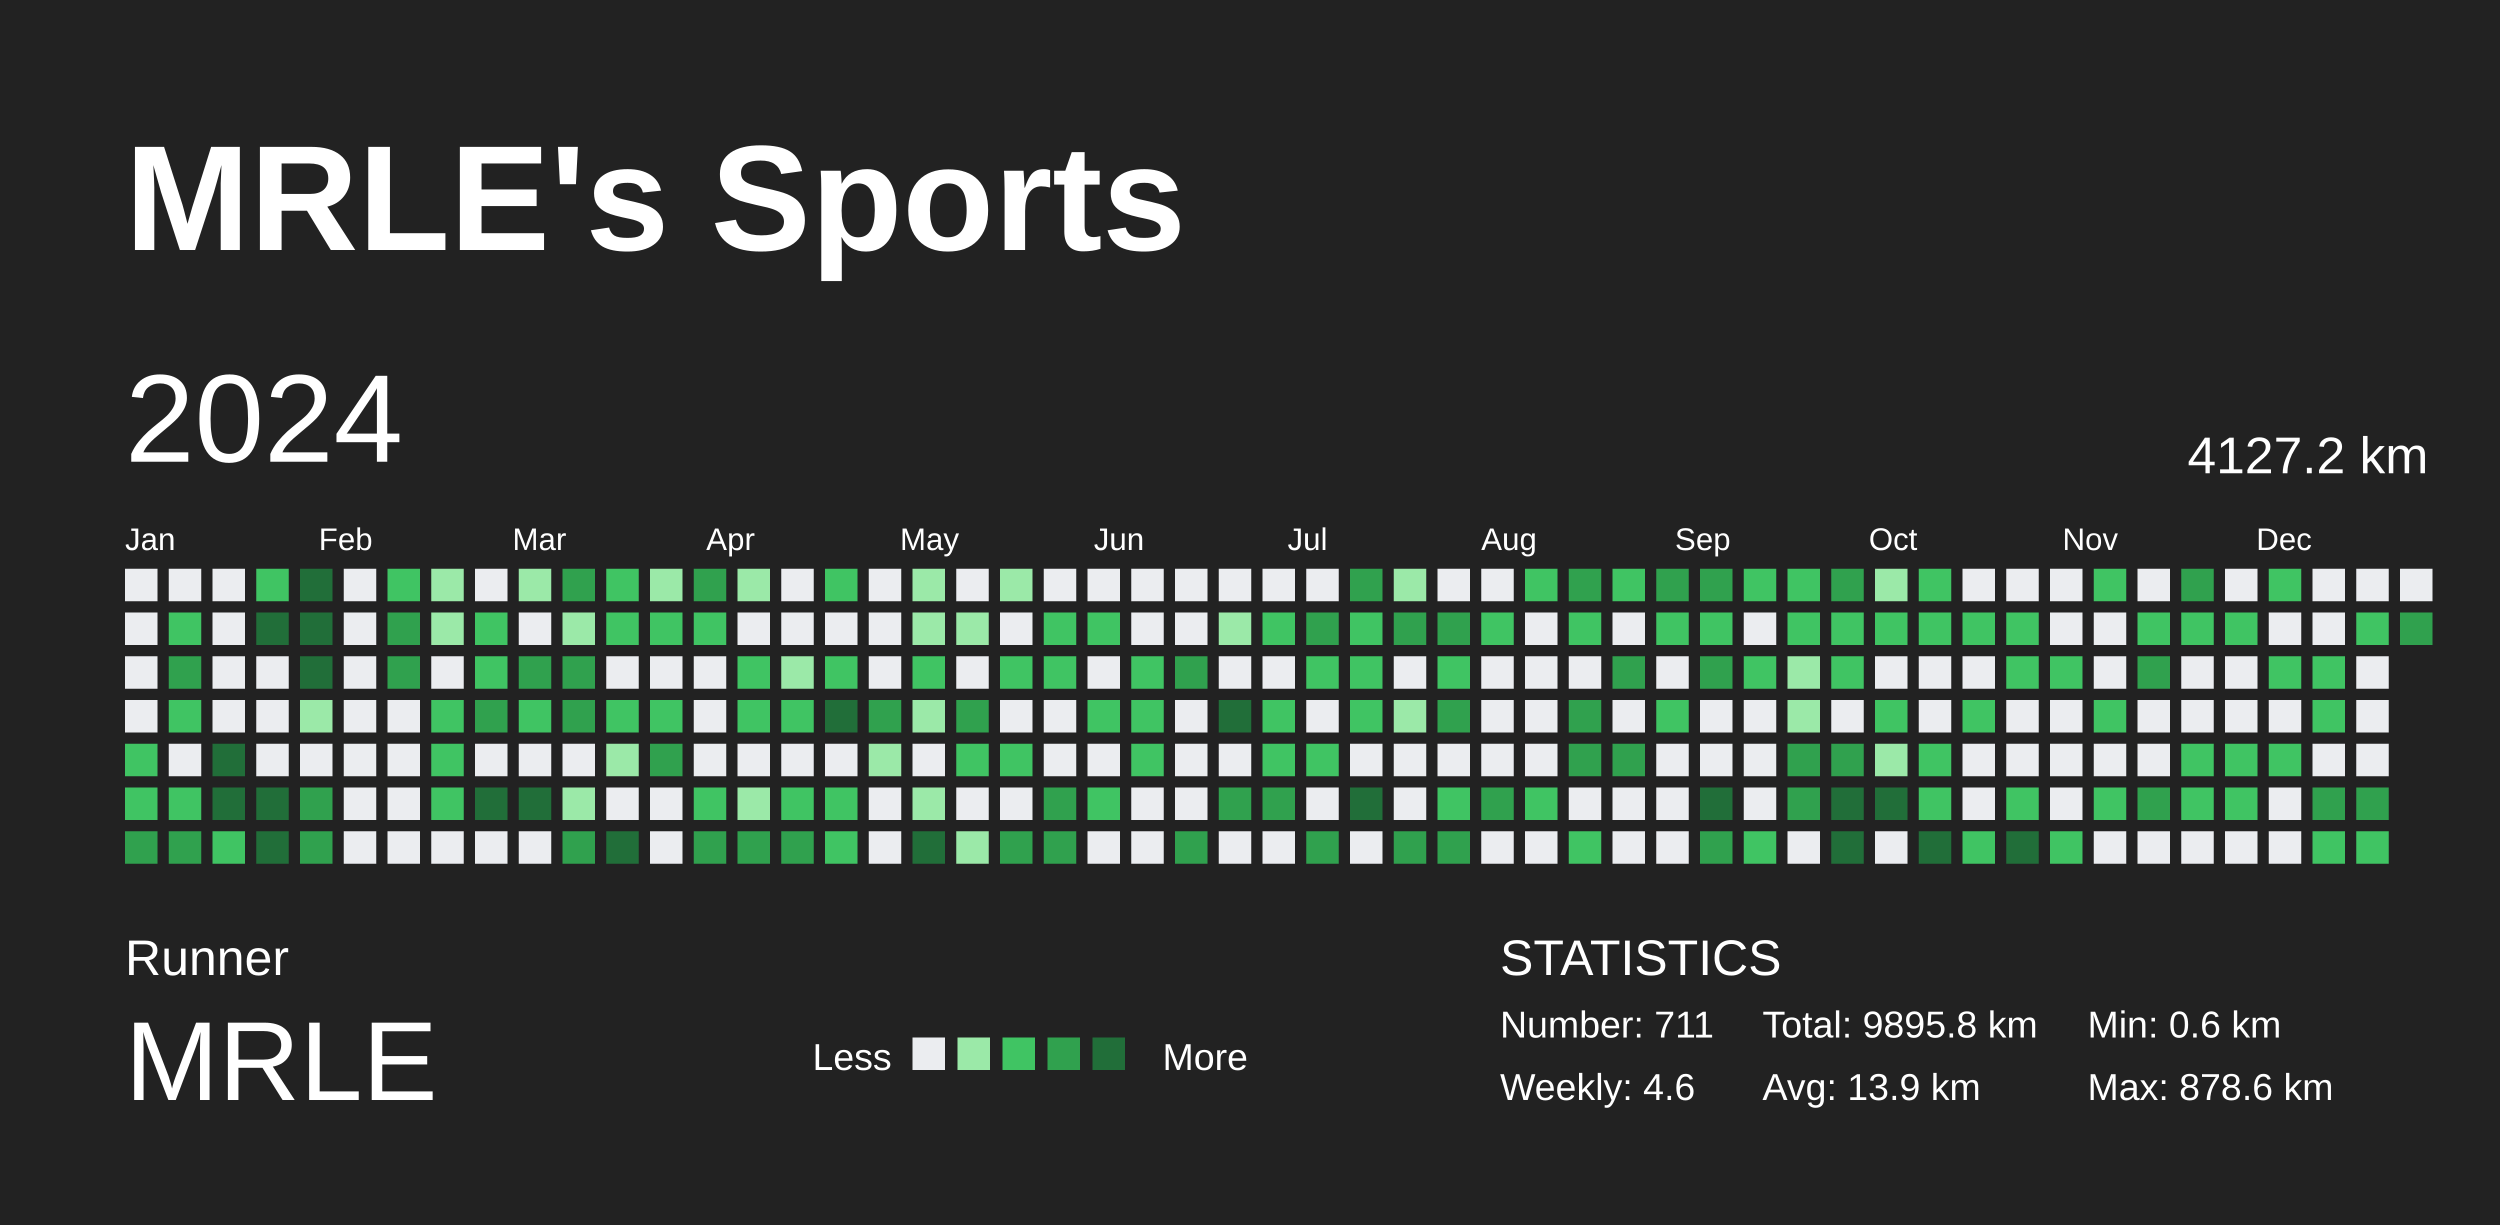
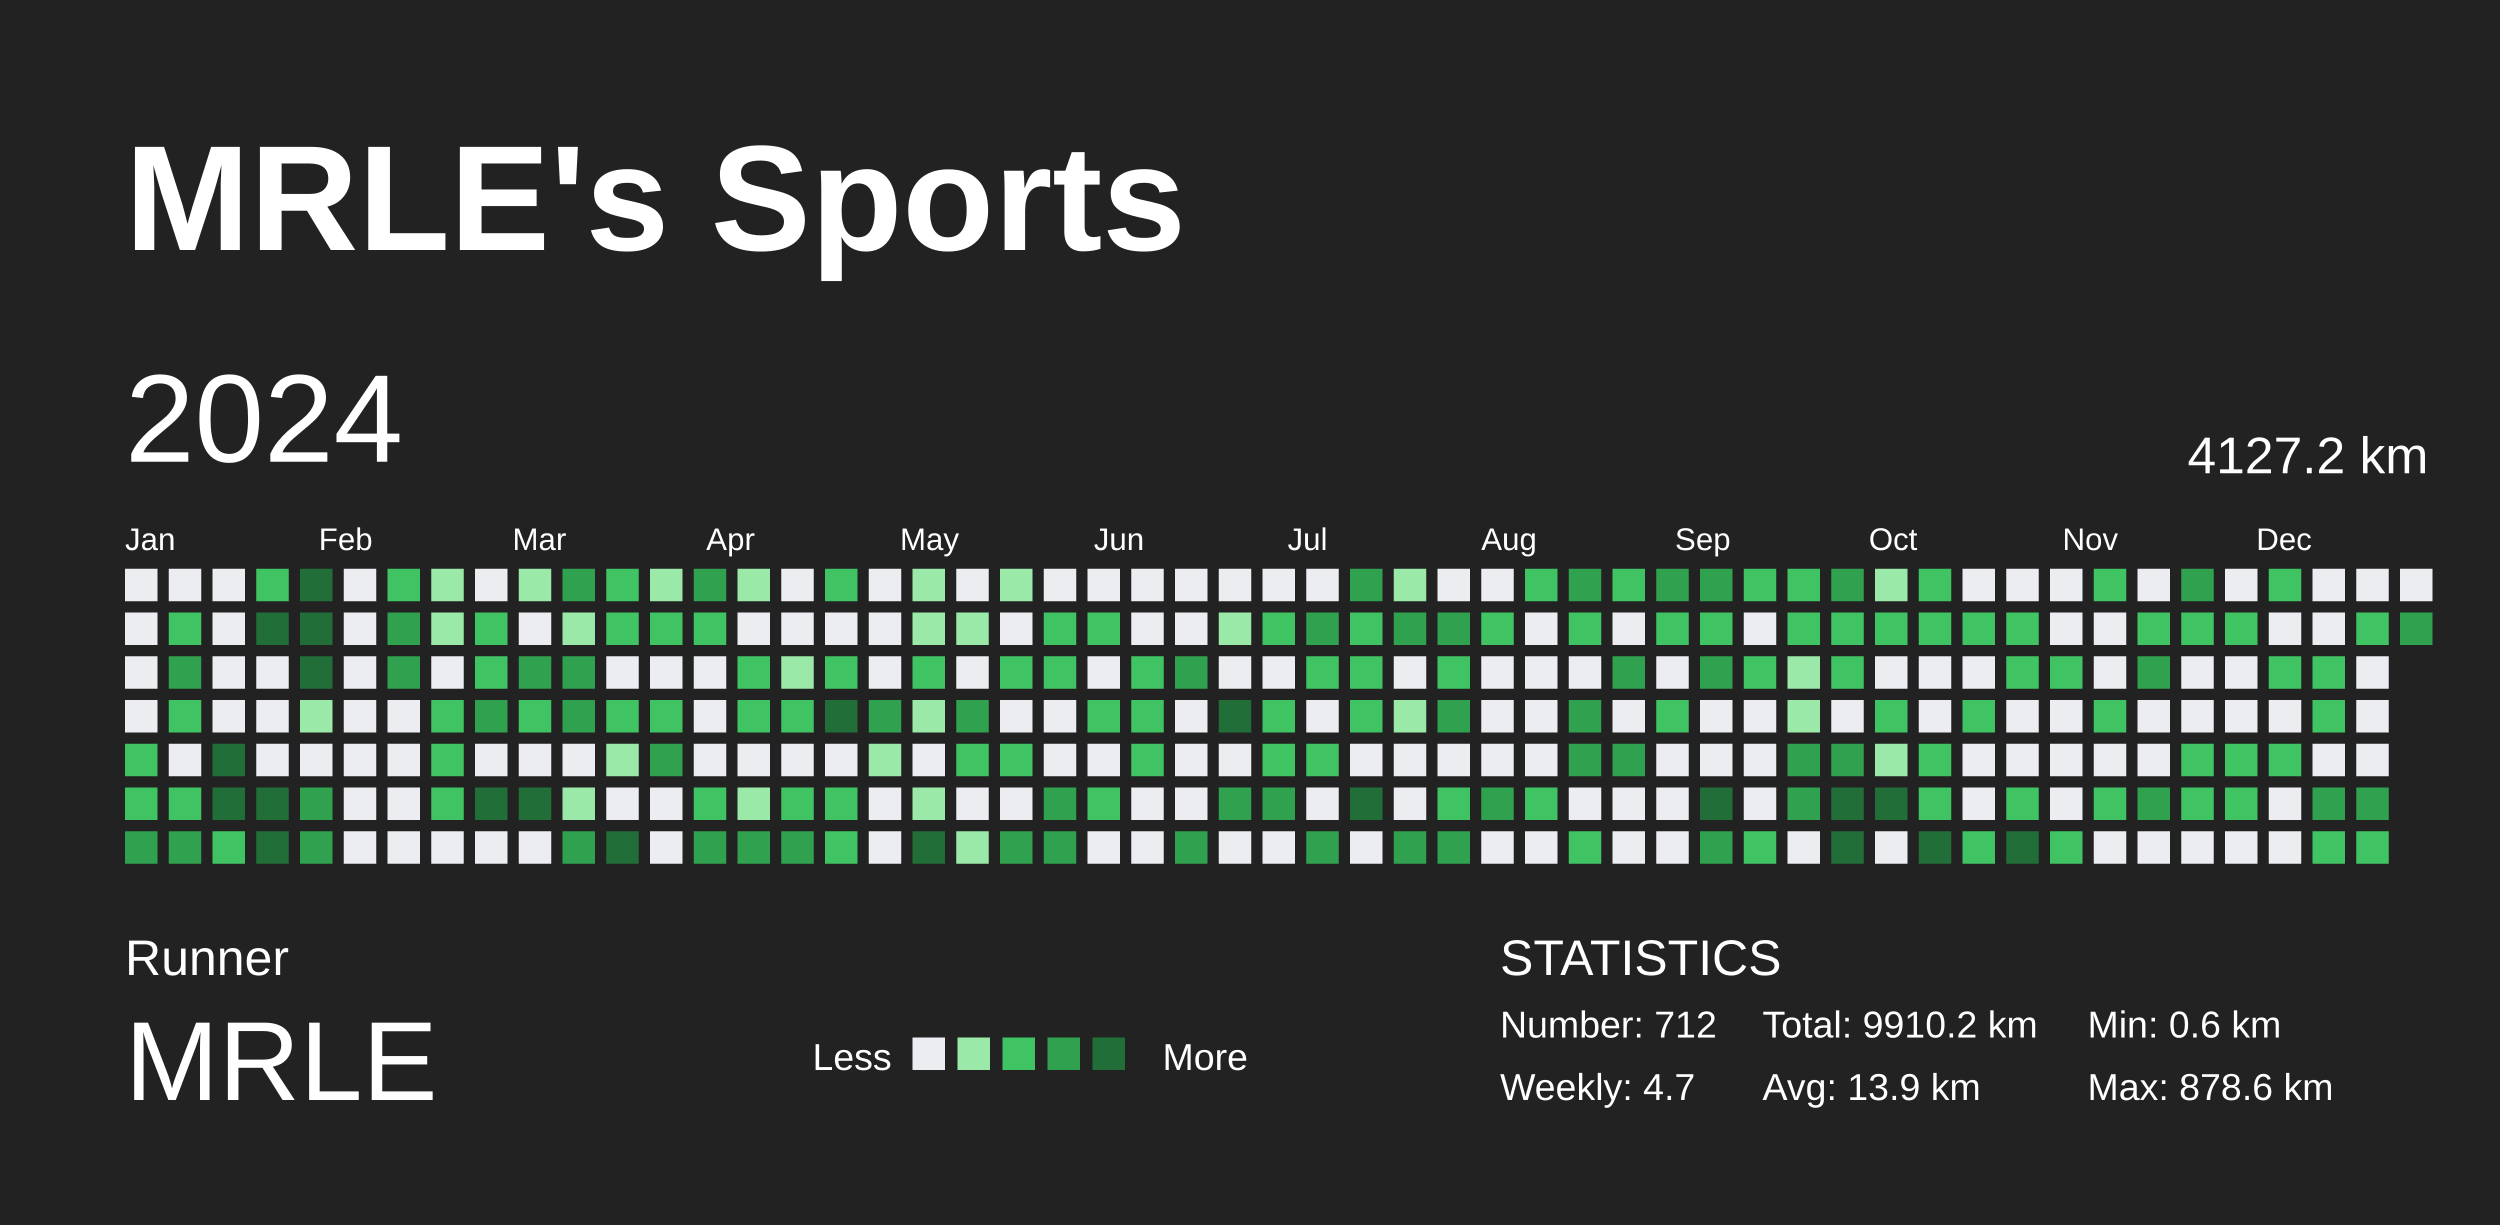
<svg xmlns="http://www.w3.org/2000/svg" baseProfile="full" height="98mm" version="1.1" viewBox="0,0,200,98" width="200mm">
  <defs />
  <rect fill="#222222" height="98" width="200" x="0" y="0" />
  <text fill="#FFFFFF" style="font-size:12px; font-family:Arial; font-weight:bold;" x="10" y="20">MRLE's Sports</text>
  <text fill="#FFFFFF" style="font-size:4px; font-family:Arial" x="10" y="78">Runner</text>
  <text fill="#FFFFFF" style="font-size:9px; font-family:Arial" x="10" y="88">MRLE</text>
  <text fill="#FFFFFF" style="font-size:3px; font-family:Arial" x="65" y="85.6">Less</text>
  <rect fill="#ebedf0" height="2.6" width="2.6" x="73" y="83" />
  <rect fill="#9be9a8" height="2.6" width="2.6" x="76.6" y="83" />
  <rect fill="#40c463" height="2.6" width="2.6" x="80.2" y="83" />
  <rect fill="#30a14e" height="2.6" width="2.6" x="83.8" y="83" />
  <rect fill="#216e39" height="2.6" width="2.6" x="87.4" y="83" />
  <text fill="#FFFFFF" style="font-size:3px; font-family:Arial" x="93" y="85.6">More</text>
  <text fill="#FFFFFF" style="font-size:4px; font-family:Arial" x="120" y="78">STATISTICS</text>
-   <text fill="#FFFFFF" style="font-size:3px; font-family:Arial" x="120" y="83">Number: 711</text>
-   <text fill="#FFFFFF" style="font-size:3px; font-family:Arial" x="120" y="88">Weekly: 4.6</text>
-   <text fill="#FFFFFF" style="font-size:3px; font-family:Arial" x="141" y="83">Total: 9895.8 km</text>
+   <text fill="#FFFFFF" style="font-size:3px; font-family:Arial" x="120" y="83">Number: 712</text>
+   <text fill="#FFFFFF" style="font-size:3px; font-family:Arial" x="120" y="88">Weekly: 4.7</text>
+   <text fill="#FFFFFF" style="font-size:3px; font-family:Arial" x="141" y="83">Total: 9910.2 km</text>
  <text fill="#FFFFFF" style="font-size:3px; font-family:Arial" x="141" y="88">Avg: 13.9 km</text>
  <text fill="#FFFFFF" style="font-size:3px; font-family:Arial" x="167" y="83">Min: 0.6 km</text>
  <text fill="#FFFFFF" style="font-size:3px; font-family:Arial" x="167" y="88">Max: 878.6 km</text>
  <text dominant-baseline="hanging" fill="#FFFFFF" style="font-size:10.0px; font-family:Arial;" x="10" y="30">2024</text>
  <text dominant-baseline="hanging" fill="#FFFFFF" style="font-size:4.125px; font-family:Arial;" x="175" y="35">4127.2 km</text>
  <text fill="#FFFFFF" style="font-size:2.5px; font-family:Arial" x="10.0" y="44">Jan</text>
  <text fill="#FFFFFF" style="font-size:2.5px; font-family:Arial" x="25.5" y="44">Feb</text>
  <text fill="#FFFFFF" style="font-size:2.5px; font-family:Arial" x="41.0" y="44">Mar</text>
  <text fill="#FFFFFF" style="font-size:2.5px; font-family:Arial" x="56.5" y="44">Apr</text>
  <text fill="#FFFFFF" style="font-size:2.5px; font-family:Arial" x="72.0" y="44">May</text>
  <text fill="#FFFFFF" style="font-size:2.5px; font-family:Arial" x="87.5" y="44">Jun</text>
  <text fill="#FFFFFF" style="font-size:2.5px; font-family:Arial" x="103.0" y="44">Jul</text>
  <text fill="#FFFFFF" style="font-size:2.5px; font-family:Arial" x="118.5" y="44">Aug</text>
  <text fill="#FFFFFF" style="font-size:2.5px; font-family:Arial" x="134.0" y="44">Sep</text>
  <text fill="#FFFFFF" style="font-size:2.5px; font-family:Arial" x="149.5" y="44">Oct</text>
  <text fill="#FFFFFF" style="font-size:2.5px; font-family:Arial" x="165.0" y="44">Nov</text>
  <text fill="#FFFFFF" style="font-size:2.5px; font-family:Arial" x="180.5" y="44">Dec</text>
  <rect fill="#ebedf0" height="2.6" width="2.6" x="10.0" y="45.5" />
  <rect fill="#ebedf0" height="2.6" width="2.6" x="10.0" y="49.0" />
  <rect fill="#ebedf0" height="2.6" width="2.6" x="10.0" y="52.5" />
  <rect fill="#ebedf0" height="2.6" width="2.6" x="10.0" y="56.0" />
  <rect fill="#40c463" height="2.6" width="2.6" x="10.0" y="59.5" />
  <rect fill="#40c463" height="2.6" width="2.6" x="10.0" y="63.0" />
  <rect fill="#30a14e" height="2.6" width="2.6" x="10.0" y="66.5" />
  <rect fill="#ebedf0" height="2.6" width="2.6" x="13.5" y="45.5" />
  <rect fill="#40c463" height="2.6" width="2.6" x="13.5" y="49.0" />
  <rect fill="#30a14e" height="2.6" width="2.6" x="13.5" y="52.5" />
  <rect fill="#40c463" height="2.6" width="2.6" x="13.5" y="56.0" />
  <rect fill="#ebedf0" height="2.6" width="2.6" x="13.5" y="59.5" />
  <rect fill="#40c463" height="2.6" width="2.6" x="13.5" y="63.0" />
  <rect fill="#30a14e" height="2.6" width="2.6" x="13.5" y="66.5" />
  <rect fill="#ebedf0" height="2.6" width="2.6" x="17.0" y="45.5" />
  <rect fill="#ebedf0" height="2.6" width="2.6" x="17.0" y="49.0" />
  <rect fill="#ebedf0" height="2.6" width="2.6" x="17.0" y="52.5" />
  <rect fill="#ebedf0" height="2.6" width="2.6" x="17.0" y="56.0" />
  <rect fill="#216e39" height="2.6" width="2.6" x="17.0" y="59.5" />
  <rect fill="#216e39" height="2.6" width="2.6" x="17.0" y="63.0" />
  <rect fill="#40c463" height="2.6" width="2.6" x="17.0" y="66.5" />
  <rect fill="#40c463" height="2.6" width="2.6" x="20.5" y="45.5" />
  <rect fill="#216e39" height="2.6" width="2.6" x="20.5" y="49.0" />
  <rect fill="#ebedf0" height="2.6" width="2.6" x="20.5" y="52.5" />
  <rect fill="#ebedf0" height="2.6" width="2.6" x="20.5" y="56.0" />
  <rect fill="#ebedf0" height="2.6" width="2.6" x="20.5" y="59.5" />
  <rect fill="#216e39" height="2.6" width="2.6" x="20.5" y="63.0" />
  <rect fill="#216e39" height="2.6" width="2.6" x="20.5" y="66.5" />
  <rect fill="#216e39" height="2.6" width="2.6" x="24.0" y="45.5" />
  <rect fill="#216e39" height="2.6" width="2.6" x="24.0" y="49.0" />
  <rect fill="#216e39" height="2.6" width="2.6" x="24.0" y="52.5" />
  <rect fill="#9be9a8" height="2.6" width="2.6" x="24.0" y="56.0" />
  <rect fill="#ebedf0" height="2.6" width="2.6" x="24.0" y="59.5" />
  <rect fill="#30a14e" height="2.6" width="2.6" x="24.0" y="63.0" />
  <rect fill="#30a14e" height="2.6" width="2.6" x="24.0" y="66.5" />
  <rect fill="#ebedf0" height="2.6" width="2.6" x="27.5" y="45.5" />
  <rect fill="#ebedf0" height="2.6" width="2.6" x="27.5" y="49.0" />
  <rect fill="#ebedf0" height="2.6" width="2.6" x="27.5" y="52.5" />
  <rect fill="#ebedf0" height="2.6" width="2.6" x="27.5" y="56.0" />
  <rect fill="#ebedf0" height="2.6" width="2.6" x="27.5" y="59.5" />
  <rect fill="#ebedf0" height="2.6" width="2.6" x="27.5" y="63.0" />
  <rect fill="#ebedf0" height="2.6" width="2.6" x="27.5" y="66.5" />
  <rect fill="#40c463" height="2.6" width="2.6" x="31.0" y="45.5" />
  <rect fill="#30a14e" height="2.6" width="2.6" x="31.0" y="49.0" />
  <rect fill="#30a14e" height="2.6" width="2.6" x="31.0" y="52.5" />
  <rect fill="#ebedf0" height="2.6" width="2.6" x="31.0" y="56.0" />
  <rect fill="#ebedf0" height="2.6" width="2.6" x="31.0" y="59.5" />
  <rect fill="#ebedf0" height="2.6" width="2.6" x="31.0" y="63.0" />
  <rect fill="#ebedf0" height="2.6" width="2.6" x="31.0" y="66.5" />
  <rect fill="#9be9a8" height="2.6" width="2.6" x="34.5" y="45.5" />
  <rect fill="#9be9a8" height="2.6" width="2.6" x="34.5" y="49.0" />
  <rect fill="#ebedf0" height="2.6" width="2.6" x="34.5" y="52.5" />
  <rect fill="#40c463" height="2.6" width="2.6" x="34.5" y="56.0" />
  <rect fill="#40c463" height="2.6" width="2.6" x="34.5" y="59.5" />
  <rect fill="#40c463" height="2.6" width="2.6" x="34.5" y="63.0" />
  <rect fill="#ebedf0" height="2.6" width="2.6" x="34.5" y="66.5" />
  <rect fill="#ebedf0" height="2.6" width="2.6" x="38.0" y="45.5" />
  <rect fill="#40c463" height="2.6" width="2.6" x="38.0" y="49.0" />
  <rect fill="#40c463" height="2.6" width="2.6" x="38.0" y="52.5" />
  <rect fill="#30a14e" height="2.6" width="2.6" x="38.0" y="56.0" />
  <rect fill="#ebedf0" height="2.6" width="2.6" x="38.0" y="59.5" />
  <rect fill="#216e39" height="2.6" width="2.6" x="38.0" y="63.0" />
  <rect fill="#ebedf0" height="2.6" width="2.6" x="38.0" y="66.5" />
  <rect fill="#9be9a8" height="2.6" width="2.6" x="41.5" y="45.5" />
  <rect fill="#ebedf0" height="2.6" width="2.6" x="41.5" y="49.0" />
  <rect fill="#30a14e" height="2.6" width="2.6" x="41.5" y="52.5" />
  <rect fill="#40c463" height="2.6" width="2.6" x="41.5" y="56.0" />
  <rect fill="#ebedf0" height="2.6" width="2.6" x="41.5" y="59.5" />
  <rect fill="#216e39" height="2.6" width="2.6" x="41.5" y="63.0" />
  <rect fill="#ebedf0" height="2.6" width="2.6" x="41.5" y="66.5" />
  <rect fill="#30a14e" height="2.6" width="2.6" x="45.0" y="45.5" />
  <rect fill="#9be9a8" height="2.6" width="2.6" x="45.0" y="49.0" />
  <rect fill="#30a14e" height="2.6" width="2.6" x="45.0" y="52.5" />
  <rect fill="#30a14e" height="2.6" width="2.6" x="45.0" y="56.0" />
  <rect fill="#ebedf0" height="2.6" width="2.6" x="45.0" y="59.5" />
  <rect fill="#9be9a8" height="2.6" width="2.6" x="45.0" y="63.0" />
  <rect fill="#30a14e" height="2.6" width="2.6" x="45.0" y="66.5" />
  <rect fill="#40c463" height="2.6" width="2.6" x="48.5" y="45.5" />
  <rect fill="#40c463" height="2.6" width="2.6" x="48.5" y="49.0" />
  <rect fill="#ebedf0" height="2.6" width="2.6" x="48.5" y="52.5" />
  <rect fill="#40c463" height="2.6" width="2.6" x="48.5" y="56.0" />
  <rect fill="#9be9a8" height="2.6" width="2.6" x="48.5" y="59.5" />
  <rect fill="#ebedf0" height="2.6" width="2.6" x="48.5" y="63.0" />
  <rect fill="#216e39" height="2.6" width="2.6" x="48.5" y="66.5" />
  <rect fill="#9be9a8" height="2.6" width="2.6" x="52.0" y="45.5" />
  <rect fill="#40c463" height="2.6" width="2.6" x="52.0" y="49.0" />
  <rect fill="#ebedf0" height="2.6" width="2.6" x="52.0" y="52.5" />
  <rect fill="#40c463" height="2.6" width="2.6" x="52.0" y="56.0" />
  <rect fill="#30a14e" height="2.6" width="2.6" x="52.0" y="59.5" />
  <rect fill="#ebedf0" height="2.6" width="2.6" x="52.0" y="63.0" />
  <rect fill="#ebedf0" height="2.6" width="2.6" x="52.0" y="66.5" />
  <rect fill="#30a14e" height="2.6" width="2.6" x="55.5" y="45.5" />
  <rect fill="#40c463" height="2.6" width="2.6" x="55.5" y="49.0" />
  <rect fill="#ebedf0" height="2.6" width="2.6" x="55.5" y="52.5" />
  <rect fill="#ebedf0" height="2.6" width="2.6" x="55.5" y="56.0" />
  <rect fill="#ebedf0" height="2.6" width="2.6" x="55.5" y="59.5" />
  <rect fill="#40c463" height="2.6" width="2.6" x="55.5" y="63.0" />
  <rect fill="#30a14e" height="2.6" width="2.6" x="55.5" y="66.5" />
  <rect fill="#9be9a8" height="2.6" width="2.6" x="59.0" y="45.5" />
  <rect fill="#ebedf0" height="2.6" width="2.6" x="59.0" y="49.0" />
  <rect fill="#40c463" height="2.6" width="2.6" x="59.0" y="52.5" />
  <rect fill="#40c463" height="2.6" width="2.6" x="59.0" y="56.0" />
  <rect fill="#ebedf0" height="2.6" width="2.6" x="59.0" y="59.5" />
  <rect fill="#9be9a8" height="2.6" width="2.6" x="59.0" y="63.0" />
  <rect fill="#30a14e" height="2.6" width="2.6" x="59.0" y="66.5" />
  <rect fill="#ebedf0" height="2.6" width="2.6" x="62.5" y="45.5" />
  <rect fill="#ebedf0" height="2.6" width="2.6" x="62.5" y="49.0" />
  <rect fill="#9be9a8" height="2.6" width="2.6" x="62.5" y="52.5" />
  <rect fill="#40c463" height="2.6" width="2.6" x="62.5" y="56.0" />
  <rect fill="#ebedf0" height="2.6" width="2.6" x="62.5" y="59.5" />
  <rect fill="#40c463" height="2.6" width="2.6" x="62.5" y="63.0" />
  <rect fill="#30a14e" height="2.6" width="2.6" x="62.5" y="66.5" />
  <rect fill="#40c463" height="2.6" width="2.6" x="66.0" y="45.5" />
  <rect fill="#ebedf0" height="2.6" width="2.6" x="66.0" y="49.0" />
  <rect fill="#40c463" height="2.6" width="2.6" x="66.0" y="52.5" />
  <rect fill="#216e39" height="2.6" width="2.6" x="66.0" y="56.0" />
  <rect fill="#ebedf0" height="2.6" width="2.6" x="66.0" y="59.5" />
  <rect fill="#40c463" height="2.6" width="2.6" x="66.0" y="63.0" />
  <rect fill="#40c463" height="2.6" width="2.6" x="66.0" y="66.5" />
  <rect fill="#ebedf0" height="2.6" width="2.6" x="69.5" y="45.5" />
  <rect fill="#ebedf0" height="2.6" width="2.6" x="69.5" y="49.0" />
  <rect fill="#ebedf0" height="2.6" width="2.6" x="69.5" y="52.5" />
  <rect fill="#30a14e" height="2.6" width="2.6" x="69.5" y="56.0" />
  <rect fill="#9be9a8" height="2.6" width="2.6" x="69.5" y="59.5" />
  <rect fill="#ebedf0" height="2.6" width="2.6" x="69.5" y="63.0" />
  <rect fill="#ebedf0" height="2.6" width="2.6" x="69.5" y="66.5" />
  <rect fill="#9be9a8" height="2.6" width="2.6" x="73.0" y="45.5" />
  <rect fill="#9be9a8" height="2.6" width="2.6" x="73.0" y="49.0" />
  <rect fill="#40c463" height="2.6" width="2.6" x="73.0" y="52.5" />
  <rect fill="#9be9a8" height="2.6" width="2.6" x="73.0" y="56.0" />
  <rect fill="#ebedf0" height="2.6" width="2.6" x="73.0" y="59.5" />
  <rect fill="#9be9a8" height="2.6" width="2.6" x="73.0" y="63.0" />
  <rect fill="#216e39" height="2.6" width="2.6" x="73.0" y="66.5" />
  <rect fill="#ebedf0" height="2.6" width="2.6" x="76.5" y="45.5" />
  <rect fill="#9be9a8" height="2.6" width="2.6" x="76.5" y="49.0" />
  <rect fill="#ebedf0" height="2.6" width="2.6" x="76.5" y="52.5" />
  <rect fill="#30a14e" height="2.6" width="2.6" x="76.5" y="56.0" />
  <rect fill="#40c463" height="2.6" width="2.6" x="76.5" y="59.5" />
  <rect fill="#ebedf0" height="2.6" width="2.6" x="76.5" y="63.0" />
  <rect fill="#9be9a8" height="2.6" width="2.6" x="76.5" y="66.5" />
  <rect fill="#9be9a8" height="2.6" width="2.6" x="80.0" y="45.5" />
  <rect fill="#ebedf0" height="2.6" width="2.6" x="80.0" y="49.0" />
  <rect fill="#40c463" height="2.6" width="2.6" x="80.0" y="52.5" />
  <rect fill="#ebedf0" height="2.6" width="2.6" x="80.0" y="56.0" />
  <rect fill="#40c463" height="2.6" width="2.6" x="80.0" y="59.5" />
  <rect fill="#ebedf0" height="2.6" width="2.6" x="80.0" y="63.0" />
  <rect fill="#30a14e" height="2.6" width="2.6" x="80.0" y="66.5" />
  <rect fill="#ebedf0" height="2.6" width="2.6" x="83.5" y="45.5" />
  <rect fill="#40c463" height="2.6" width="2.6" x="83.5" y="49.0" />
  <rect fill="#40c463" height="2.6" width="2.6" x="83.5" y="52.5" />
  <rect fill="#ebedf0" height="2.6" width="2.6" x="83.5" y="56.0" />
  <rect fill="#ebedf0" height="2.6" width="2.6" x="83.5" y="59.5" />
  <rect fill="#30a14e" height="2.6" width="2.6" x="83.5" y="63.0" />
  <rect fill="#30a14e" height="2.6" width="2.6" x="83.5" y="66.5" />
  <rect fill="#ebedf0" height="2.6" width="2.6" x="87.0" y="45.5" />
  <rect fill="#40c463" height="2.6" width="2.6" x="87.0" y="49.0" />
  <rect fill="#ebedf0" height="2.6" width="2.6" x="87.0" y="52.5" />
  <rect fill="#40c463" height="2.6" width="2.6" x="87.0" y="56.0" />
  <rect fill="#ebedf0" height="2.6" width="2.6" x="87.0" y="59.5" />
  <rect fill="#40c463" height="2.6" width="2.6" x="87.0" y="63.0" />
  <rect fill="#ebedf0" height="2.6" width="2.6" x="87.0" y="66.5" />
  <rect fill="#ebedf0" height="2.6" width="2.6" x="90.5" y="45.5" />
  <rect fill="#ebedf0" height="2.6" width="2.6" x="90.5" y="49.0" />
  <rect fill="#40c463" height="2.6" width="2.6" x="90.5" y="52.5" />
  <rect fill="#40c463" height="2.6" width="2.6" x="90.5" y="56.0" />
  <rect fill="#40c463" height="2.6" width="2.6" x="90.5" y="59.5" />
  <rect fill="#ebedf0" height="2.6" width="2.6" x="90.5" y="63.0" />
  <rect fill="#ebedf0" height="2.6" width="2.6" x="90.5" y="66.5" />
  <rect fill="#ebedf0" height="2.6" width="2.6" x="94.0" y="45.5" />
  <rect fill="#ebedf0" height="2.6" width="2.6" x="94.0" y="49.0" />
  <rect fill="#30a14e" height="2.6" width="2.6" x="94.0" y="52.5" />
  <rect fill="#ebedf0" height="2.6" width="2.6" x="94.0" y="56.0" />
  <rect fill="#ebedf0" height="2.6" width="2.6" x="94.0" y="59.5" />
  <rect fill="#ebedf0" height="2.6" width="2.6" x="94.0" y="63.0" />
  <rect fill="#30a14e" height="2.6" width="2.6" x="94.0" y="66.5" />
  <rect fill="#ebedf0" height="2.6" width="2.6" x="97.5" y="45.5" />
  <rect fill="#9be9a8" height="2.6" width="2.6" x="97.5" y="49.0" />
  <rect fill="#ebedf0" height="2.6" width="2.6" x="97.5" y="52.5" />
  <rect fill="#216e39" height="2.6" width="2.6" x="97.5" y="56.0" />
  <rect fill="#ebedf0" height="2.6" width="2.6" x="97.5" y="59.5" />
  <rect fill="#30a14e" height="2.6" width="2.6" x="97.5" y="63.0" />
  <rect fill="#ebedf0" height="2.6" width="2.6" x="97.5" y="66.5" />
  <rect fill="#ebedf0" height="2.6" width="2.6" x="101.0" y="45.5" />
  <rect fill="#40c463" height="2.6" width="2.6" x="101.0" y="49.0" />
  <rect fill="#ebedf0" height="2.6" width="2.6" x="101.0" y="52.5" />
  <rect fill="#40c463" height="2.6" width="2.6" x="101.0" y="56.0" />
  <rect fill="#40c463" height="2.6" width="2.6" x="101.0" y="59.5" />
  <rect fill="#30a14e" height="2.6" width="2.6" x="101.0" y="63.0" />
  <rect fill="#ebedf0" height="2.6" width="2.6" x="101.0" y="66.5" />
  <rect fill="#ebedf0" height="2.6" width="2.6" x="104.5" y="45.5" />
  <rect fill="#30a14e" height="2.6" width="2.6" x="104.5" y="49.0" />
  <rect fill="#40c463" height="2.6" width="2.6" x="104.5" y="52.5" />
  <rect fill="#ebedf0" height="2.6" width="2.6" x="104.5" y="56.0" />
  <rect fill="#40c463" height="2.6" width="2.6" x="104.5" y="59.5" />
  <rect fill="#ebedf0" height="2.6" width="2.6" x="104.5" y="63.0" />
  <rect fill="#30a14e" height="2.6" width="2.6" x="104.5" y="66.5" />
  <rect fill="#30a14e" height="2.6" width="2.6" x="108.0" y="45.5" />
  <rect fill="#40c463" height="2.6" width="2.6" x="108.0" y="49.0" />
  <rect fill="#40c463" height="2.6" width="2.6" x="108.0" y="52.5" />
  <rect fill="#40c463" height="2.6" width="2.6" x="108.0" y="56.0" />
  <rect fill="#ebedf0" height="2.6" width="2.6" x="108.0" y="59.5" />
  <rect fill="#216e39" height="2.6" width="2.6" x="108.0" y="63.0" />
  <rect fill="#ebedf0" height="2.6" width="2.6" x="108.0" y="66.5" />
  <rect fill="#9be9a8" height="2.6" width="2.6" x="111.5" y="45.5" />
  <rect fill="#30a14e" height="2.6" width="2.6" x="111.5" y="49.0" />
  <rect fill="#ebedf0" height="2.6" width="2.6" x="111.5" y="52.5" />
  <rect fill="#9be9a8" height="2.6" width="2.6" x="111.5" y="56.0" />
  <rect fill="#ebedf0" height="2.6" width="2.6" x="111.5" y="59.5" />
  <rect fill="#ebedf0" height="2.6" width="2.6" x="111.5" y="63.0" />
  <rect fill="#30a14e" height="2.6" width="2.6" x="111.5" y="66.5" />
  <rect fill="#ebedf0" height="2.6" width="2.6" x="115.0" y="45.5" />
  <rect fill="#30a14e" height="2.6" width="2.6" x="115.0" y="49.0" />
  <rect fill="#40c463" height="2.6" width="2.6" x="115.0" y="52.5" />
  <rect fill="#30a14e" height="2.6" width="2.6" x="115.0" y="56.0" />
  <rect fill="#ebedf0" height="2.6" width="2.6" x="115.0" y="59.5" />
  <rect fill="#40c463" height="2.6" width="2.6" x="115.0" y="63.0" />
  <rect fill="#30a14e" height="2.6" width="2.6" x="115.0" y="66.5" />
  <rect fill="#ebedf0" height="2.6" width="2.6" x="118.5" y="45.5" />
  <rect fill="#40c463" height="2.6" width="2.6" x="118.5" y="49.0" />
  <rect fill="#ebedf0" height="2.6" width="2.6" x="118.5" y="52.5" />
  <rect fill="#ebedf0" height="2.6" width="2.6" x="118.5" y="56.0" />
  <rect fill="#ebedf0" height="2.6" width="2.6" x="118.5" y="59.5" />
  <rect fill="#30a14e" height="2.6" width="2.6" x="118.5" y="63.0" />
  <rect fill="#ebedf0" height="2.6" width="2.6" x="118.5" y="66.5" />
  <rect fill="#40c463" height="2.6" width="2.6" x="122.0" y="45.5" />
  <rect fill="#ebedf0" height="2.6" width="2.6" x="122.0" y="49.0" />
  <rect fill="#ebedf0" height="2.6" width="2.6" x="122.0" y="52.5" />
  <rect fill="#ebedf0" height="2.6" width="2.6" x="122.0" y="56.0" />
  <rect fill="#ebedf0" height="2.6" width="2.6" x="122.0" y="59.5" />
  <rect fill="#40c463" height="2.6" width="2.6" x="122.0" y="63.0" />
  <rect fill="#ebedf0" height="2.6" width="2.6" x="122.0" y="66.5" />
  <rect fill="#30a14e" height="2.6" width="2.6" x="125.5" y="45.5" />
  <rect fill="#40c463" height="2.6" width="2.6" x="125.5" y="49.0" />
  <rect fill="#ebedf0" height="2.6" width="2.6" x="125.5" y="52.5" />
  <rect fill="#30a14e" height="2.6" width="2.6" x="125.5" y="56.0" />
  <rect fill="#30a14e" height="2.6" width="2.6" x="125.5" y="59.5" />
  <rect fill="#ebedf0" height="2.6" width="2.6" x="125.5" y="63.0" />
  <rect fill="#40c463" height="2.6" width="2.6" x="125.5" y="66.5" />
  <rect fill="#40c463" height="2.6" width="2.6" x="129.0" y="45.5" />
  <rect fill="#ebedf0" height="2.6" width="2.6" x="129.0" y="49.0" />
  <rect fill="#30a14e" height="2.6" width="2.6" x="129.0" y="52.5" />
  <rect fill="#ebedf0" height="2.6" width="2.6" x="129.0" y="56.0" />
  <rect fill="#30a14e" height="2.6" width="2.6" x="129.0" y="59.5" />
  <rect fill="#ebedf0" height="2.6" width="2.6" x="129.0" y="63.0" />
  <rect fill="#ebedf0" height="2.6" width="2.6" x="129.0" y="66.5" />
  <rect fill="#30a14e" height="2.6" width="2.6" x="132.5" y="45.5" />
  <rect fill="#40c463" height="2.6" width="2.6" x="132.5" y="49.0" />
  <rect fill="#ebedf0" height="2.6" width="2.6" x="132.5" y="52.5" />
  <rect fill="#40c463" height="2.6" width="2.6" x="132.5" y="56.0" />
  <rect fill="#ebedf0" height="2.6" width="2.6" x="132.5" y="59.5" />
  <rect fill="#ebedf0" height="2.6" width="2.6" x="132.5" y="63.0" />
  <rect fill="#ebedf0" height="2.6" width="2.6" x="132.5" y="66.5" />
  <rect fill="#30a14e" height="2.6" width="2.6" x="136.0" y="45.5" />
  <rect fill="#40c463" height="2.6" width="2.6" x="136.0" y="49.0" />
  <rect fill="#30a14e" height="2.6" width="2.6" x="136.0" y="52.5" />
  <rect fill="#ebedf0" height="2.6" width="2.6" x="136.0" y="56.0" />
  <rect fill="#ebedf0" height="2.6" width="2.6" x="136.0" y="59.5" />
  <rect fill="#216e39" height="2.6" width="2.6" x="136.0" y="63.0" />
  <rect fill="#30a14e" height="2.6" width="2.6" x="136.0" y="66.5" />
  <rect fill="#40c463" height="2.6" width="2.6" x="139.5" y="45.5" />
  <rect fill="#ebedf0" height="2.6" width="2.6" x="139.5" y="49.0" />
  <rect fill="#40c463" height="2.6" width="2.6" x="139.5" y="52.5" />
  <rect fill="#ebedf0" height="2.6" width="2.6" x="139.5" y="56.0" />
  <rect fill="#ebedf0" height="2.6" width="2.6" x="139.5" y="59.5" />
  <rect fill="#ebedf0" height="2.6" width="2.6" x="139.5" y="63.0" />
  <rect fill="#40c463" height="2.6" width="2.6" x="139.5" y="66.5" />
  <rect fill="#40c463" height="2.6" width="2.6" x="143.0" y="45.5" />
  <rect fill="#40c463" height="2.6" width="2.6" x="143.0" y="49.0" />
  <rect fill="#9be9a8" height="2.6" width="2.6" x="143.0" y="52.5" />
  <rect fill="#9be9a8" height="2.6" width="2.6" x="143.0" y="56.0" />
  <rect fill="#30a14e" height="2.6" width="2.6" x="143.0" y="59.5" />
  <rect fill="#30a14e" height="2.6" width="2.6" x="143.0" y="63.0" />
  <rect fill="#ebedf0" height="2.6" width="2.6" x="143.0" y="66.5" />
  <rect fill="#30a14e" height="2.6" width="2.6" x="146.5" y="45.5" />
  <rect fill="#40c463" height="2.6" width="2.6" x="146.5" y="49.0" />
  <rect fill="#40c463" height="2.6" width="2.6" x="146.5" y="52.5" />
  <rect fill="#ebedf0" height="2.6" width="2.6" x="146.5" y="56.0" />
  <rect fill="#30a14e" height="2.6" width="2.6" x="146.5" y="59.5" />
  <rect fill="#216e39" height="2.6" width="2.6" x="146.5" y="63.0" />
  <rect fill="#216e39" height="2.6" width="2.6" x="146.5" y="66.5" />
  <rect fill="#9be9a8" height="2.6" width="2.6" x="150.0" y="45.5" />
  <rect fill="#40c463" height="2.6" width="2.6" x="150.0" y="49.0" />
  <rect fill="#ebedf0" height="2.6" width="2.6" x="150.0" y="52.5" />
  <rect fill="#40c463" height="2.6" width="2.6" x="150.0" y="56.0" />
  <rect fill="#9be9a8" height="2.6" width="2.6" x="150.0" y="59.5" />
  <rect fill="#216e39" height="2.6" width="2.6" x="150.0" y="63.0" />
  <rect fill="#ebedf0" height="2.6" width="2.6" x="150.0" y="66.5" />
  <rect fill="#40c463" height="2.6" width="2.6" x="153.5" y="45.5" />
  <rect fill="#40c463" height="2.6" width="2.6" x="153.5" y="49.0" />
  <rect fill="#ebedf0" height="2.6" width="2.6" x="153.5" y="52.5" />
  <rect fill="#ebedf0" height="2.6" width="2.6" x="153.5" y="56.0" />
  <rect fill="#40c463" height="2.6" width="2.6" x="153.5" y="59.5" />
  <rect fill="#40c463" height="2.6" width="2.6" x="153.5" y="63.0" />
  <rect fill="#216e39" height="2.6" width="2.6" x="153.5" y="66.5" />
  <rect fill="#ebedf0" height="2.6" width="2.6" x="157.0" y="45.5" />
  <rect fill="#40c463" height="2.6" width="2.6" x="157.0" y="49.0" />
  <rect fill="#ebedf0" height="2.6" width="2.6" x="157.0" y="52.5" />
  <rect fill="#40c463" height="2.6" width="2.6" x="157.0" y="56.0" />
  <rect fill="#ebedf0" height="2.6" width="2.6" x="157.0" y="59.5" />
  <rect fill="#ebedf0" height="2.6" width="2.6" x="157.0" y="63.0" />
  <rect fill="#40c463" height="2.6" width="2.6" x="157.0" y="66.5" />
  <rect fill="#ebedf0" height="2.6" width="2.6" x="160.5" y="45.5" />
  <rect fill="#40c463" height="2.6" width="2.6" x="160.5" y="49.0" />
  <rect fill="#40c463" height="2.6" width="2.6" x="160.5" y="52.5" />
  <rect fill="#ebedf0" height="2.6" width="2.6" x="160.5" y="56.0" />
  <rect fill="#ebedf0" height="2.6" width="2.6" x="160.5" y="59.5" />
  <rect fill="#40c463" height="2.6" width="2.6" x="160.5" y="63.0" />
  <rect fill="#216e39" height="2.6" width="2.6" x="160.5" y="66.5" />
  <rect fill="#ebedf0" height="2.6" width="2.6" x="164.0" y="45.5" />
  <rect fill="#ebedf0" height="2.6" width="2.6" x="164.0" y="49.0" />
  <rect fill="#40c463" height="2.6" width="2.6" x="164.0" y="52.5" />
  <rect fill="#ebedf0" height="2.6" width="2.6" x="164.0" y="56.0" />
  <rect fill="#ebedf0" height="2.6" width="2.6" x="164.0" y="59.5" />
  <rect fill="#ebedf0" height="2.6" width="2.6" x="164.0" y="63.0" />
  <rect fill="#40c463" height="2.6" width="2.6" x="164.0" y="66.5" />
  <rect fill="#40c463" height="2.6" width="2.6" x="167.5" y="45.5" />
  <rect fill="#ebedf0" height="2.6" width="2.6" x="167.5" y="49.0" />
  <rect fill="#ebedf0" height="2.6" width="2.6" x="167.5" y="52.5" />
  <rect fill="#40c463" height="2.6" width="2.6" x="167.5" y="56.0" />
  <rect fill="#ebedf0" height="2.6" width="2.6" x="167.5" y="59.5" />
  <rect fill="#40c463" height="2.6" width="2.6" x="167.5" y="63.0" />
  <rect fill="#ebedf0" height="2.6" width="2.6" x="167.5" y="66.5" />
  <rect fill="#ebedf0" height="2.6" width="2.6" x="171.0" y="45.5" />
  <rect fill="#40c463" height="2.6" width="2.6" x="171.0" y="49.0" />
  <rect fill="#30a14e" height="2.6" width="2.6" x="171.0" y="52.5" />
  <rect fill="#ebedf0" height="2.6" width="2.6" x="171.0" y="56.0" />
  <rect fill="#ebedf0" height="2.6" width="2.6" x="171.0" y="59.5" />
  <rect fill="#30a14e" height="2.6" width="2.6" x="171.0" y="63.0" />
  <rect fill="#ebedf0" height="2.6" width="2.6" x="171.0" y="66.5" />
  <rect fill="#30a14e" height="2.6" width="2.6" x="174.5" y="45.5" />
  <rect fill="#40c463" height="2.6" width="2.6" x="174.5" y="49.0" />
  <rect fill="#ebedf0" height="2.6" width="2.6" x="174.5" y="52.5" />
  <rect fill="#ebedf0" height="2.6" width="2.6" x="174.5" y="56.0" />
  <rect fill="#40c463" height="2.6" width="2.6" x="174.5" y="59.5" />
  <rect fill="#40c463" height="2.6" width="2.6" x="174.5" y="63.0" />
  <rect fill="#ebedf0" height="2.6" width="2.6" x="174.5" y="66.5" />
  <rect fill="#ebedf0" height="2.6" width="2.6" x="178.0" y="45.5" />
  <rect fill="#40c463" height="2.6" width="2.6" x="178.0" y="49.0" />
  <rect fill="#ebedf0" height="2.6" width="2.6" x="178.0" y="52.5" />
  <rect fill="#ebedf0" height="2.6" width="2.6" x="178.0" y="56.0" />
  <rect fill="#40c463" height="2.6" width="2.6" x="178.0" y="59.5" />
  <rect fill="#40c463" height="2.6" width="2.6" x="178.0" y="63.0" />
  <rect fill="#ebedf0" height="2.6" width="2.6" x="178.0" y="66.5" />
  <rect fill="#40c463" height="2.6" width="2.6" x="181.5" y="45.5" />
  <rect fill="#ebedf0" height="2.6" width="2.6" x="181.5" y="49.0" />
  <rect fill="#40c463" height="2.6" width="2.6" x="181.5" y="52.5" />
  <rect fill="#ebedf0" height="2.6" width="2.6" x="181.5" y="56.0" />
  <rect fill="#40c463" height="2.6" width="2.6" x="181.5" y="59.5" />
  <rect fill="#ebedf0" height="2.6" width="2.6" x="181.5" y="63.0" />
  <rect fill="#ebedf0" height="2.6" width="2.6" x="181.5" y="66.5" />
  <rect fill="#ebedf0" height="2.6" width="2.6" x="185.0" y="45.5" />
  <rect fill="#ebedf0" height="2.6" width="2.6" x="185.0" y="49.0" />
  <rect fill="#40c463" height="2.6" width="2.6" x="185.0" y="52.5" />
  <rect fill="#40c463" height="2.6" width="2.6" x="185.0" y="56.0" />
  <rect fill="#ebedf0" height="2.6" width="2.6" x="185.0" y="59.5" />
  <rect fill="#30a14e" height="2.6" width="2.6" x="185.0" y="63.0" />
  <rect fill="#40c463" height="2.6" width="2.6" x="185.0" y="66.5" />
  <rect fill="#ebedf0" height="2.6" width="2.6" x="188.5" y="45.5" />
  <rect fill="#40c463" height="2.6" width="2.6" x="188.5" y="49.0" />
  <rect fill="#ebedf0" height="2.6" width="2.6" x="188.5" y="52.5" />
  <rect fill="#ebedf0" height="2.6" width="2.6" x="188.5" y="56.0" />
  <rect fill="#ebedf0" height="2.6" width="2.6" x="188.5" y="59.5" />
  <rect fill="#30a14e" height="2.6" width="2.6" x="188.5" y="63.0" />
  <rect fill="#40c463" height="2.6" width="2.6" x="188.5" y="66.5" />
  <rect fill="#ebedf0" height="2.6" width="2.6" x="192.0" y="45.5" />
  <rect fill="#30a14e" height="2.6" width="2.6" x="192.0" y="49.0" />
</svg>
